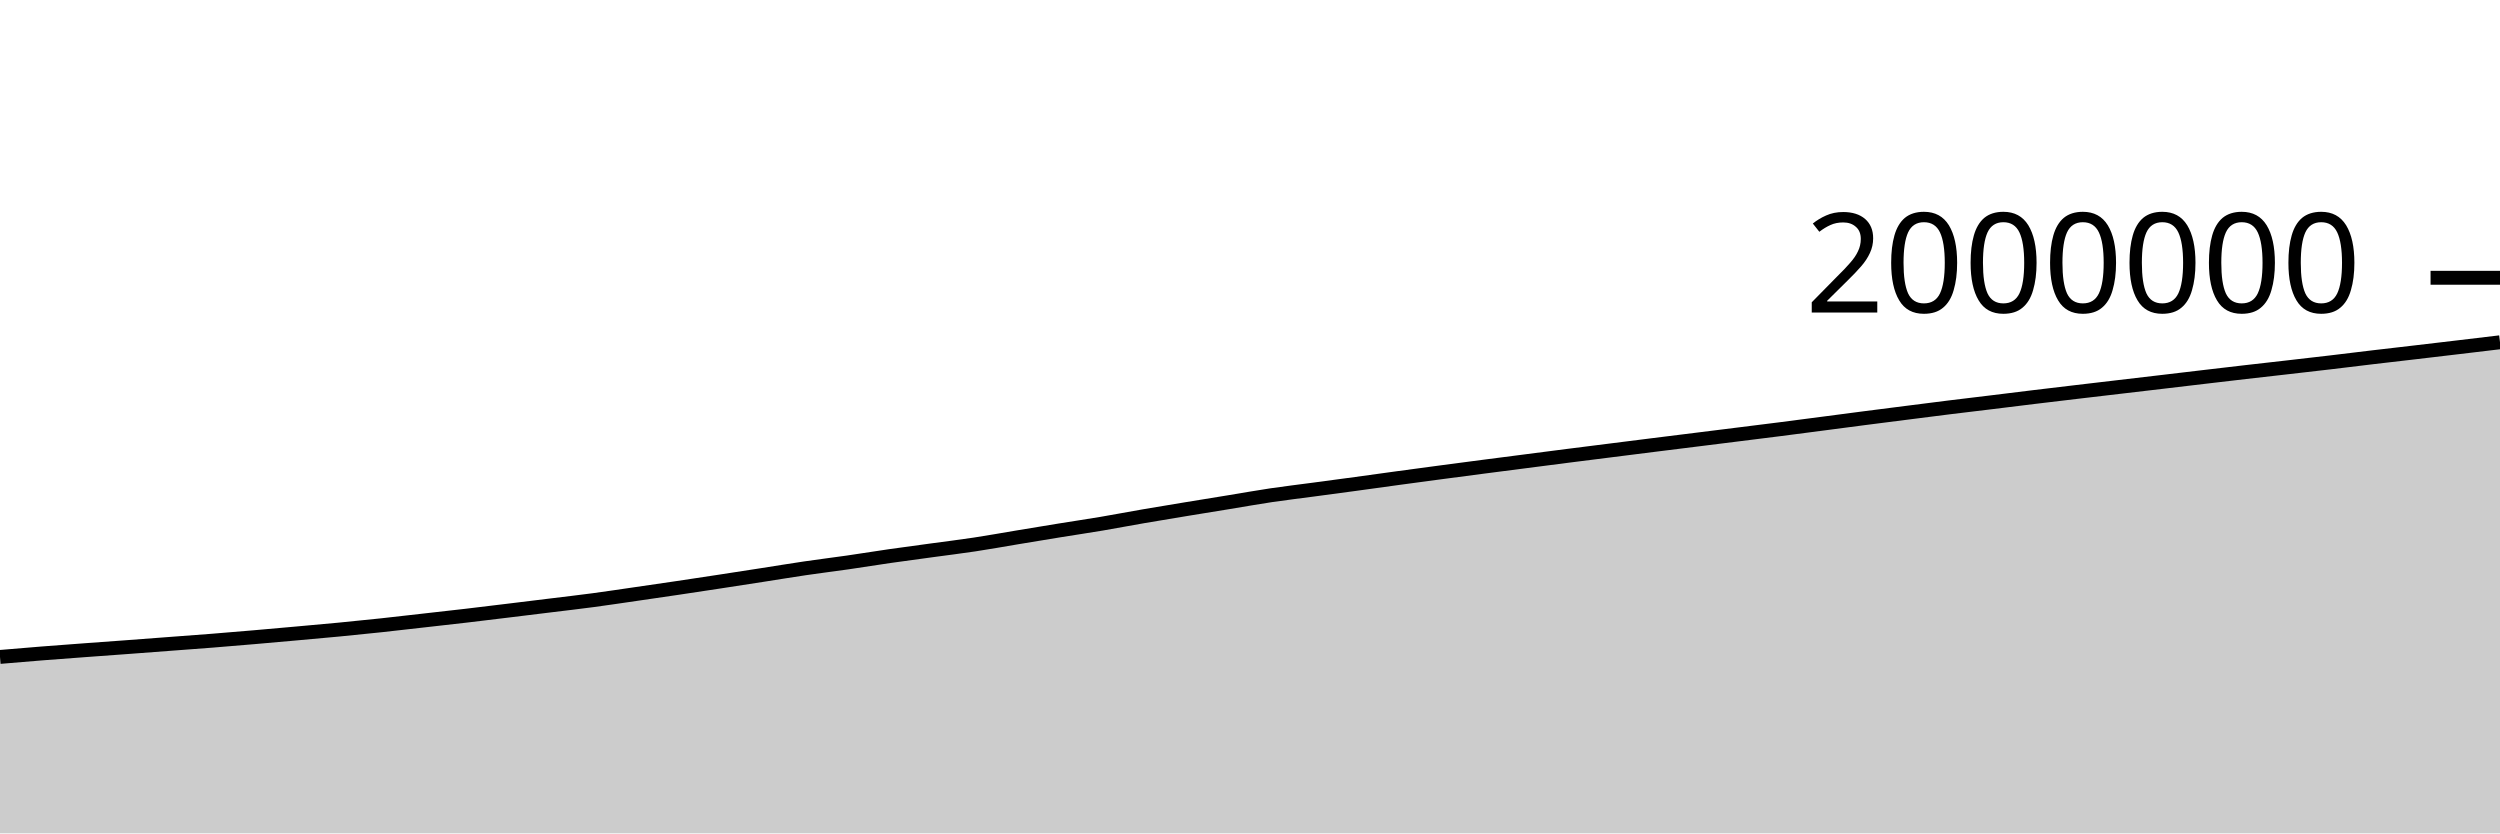
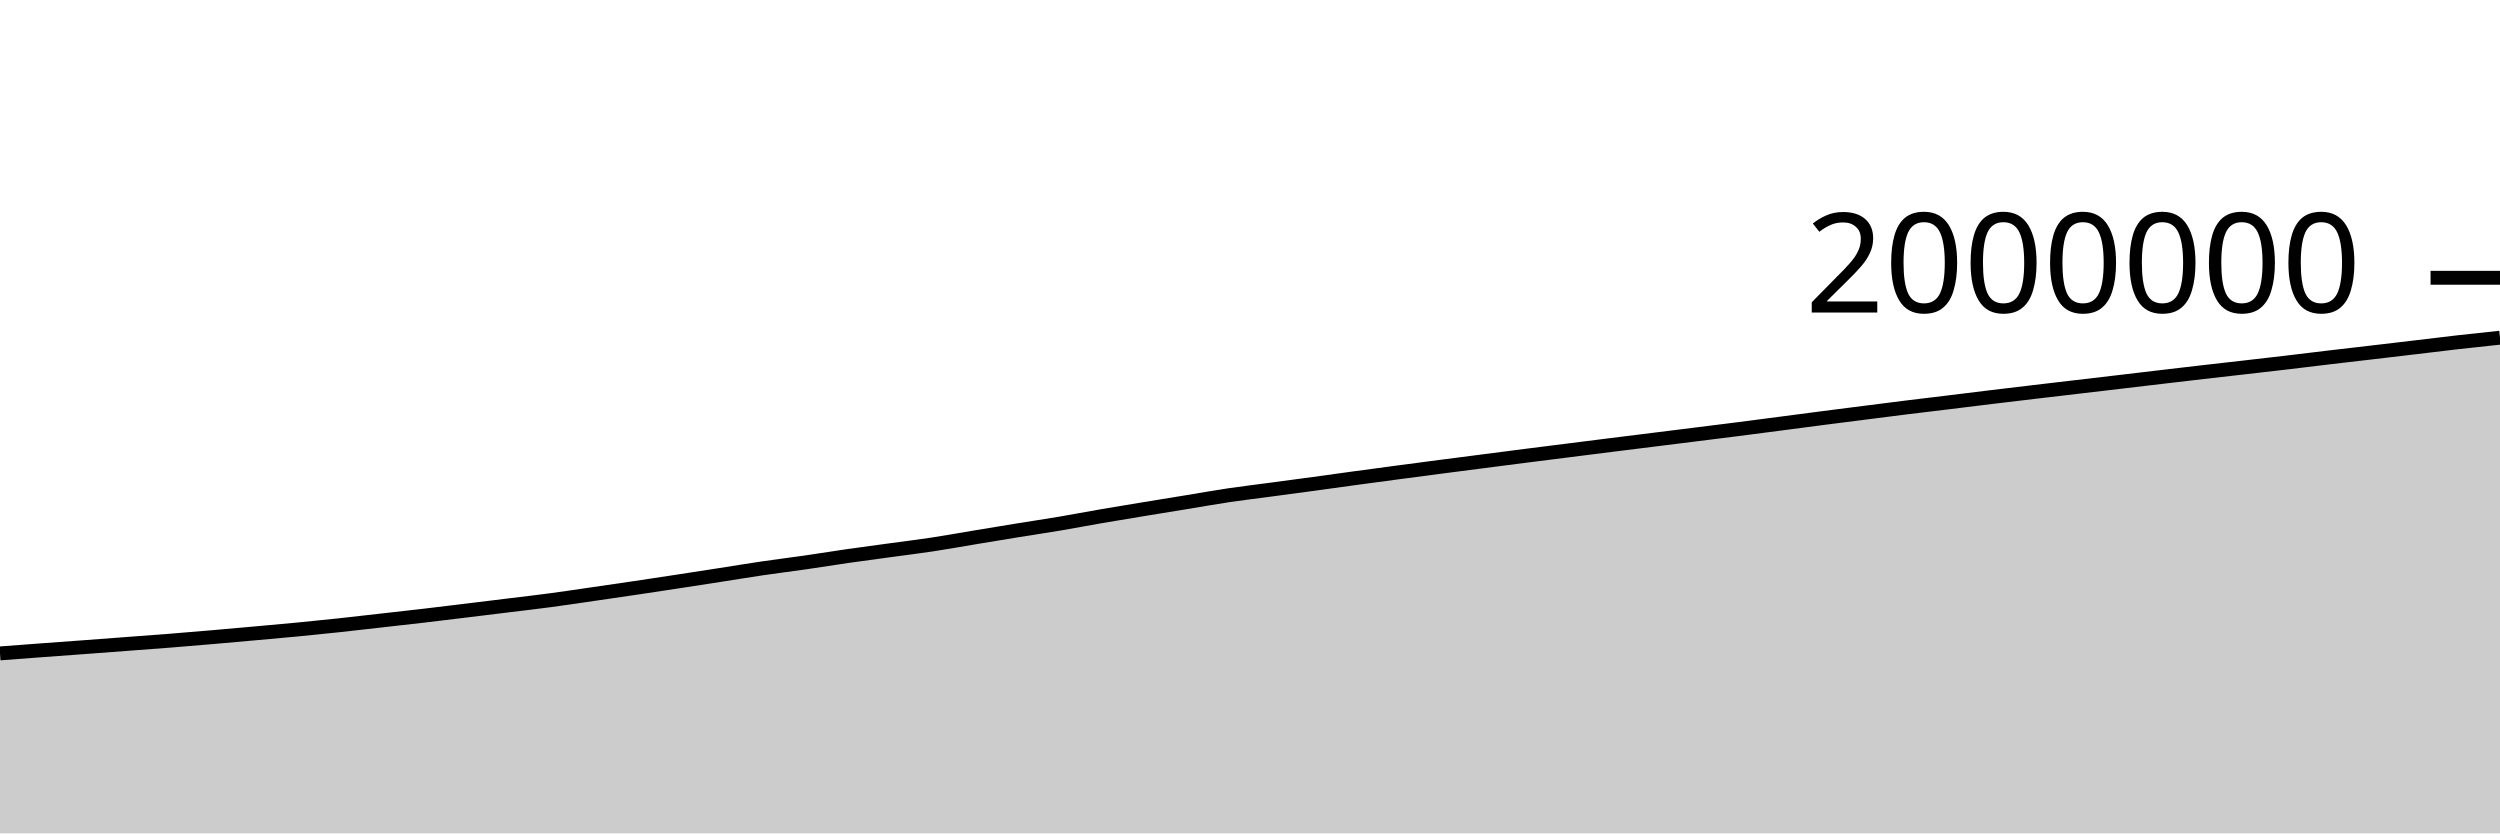
<svg xmlns="http://www.w3.org/2000/svg" viewBox="0 0 180 60">
  <g transform="translate(0,20)">
-     <path class="area" fill="rgba(0, 0, 0, 0.2)" d="M0,27.299C1.017,27.212,2.034,27.126,3.051,27.045C4.068,26.965,5.085,26.891,6.102,26.815C7.119,26.74,8.136,26.667,9.153,26.592C10.169,26.516,11.186,26.439,12.203,26.362C13.22,26.286,14.237,26.212,15.254,26.132C16.271,26.051,17.288,25.966,18.305,25.878C19.322,25.791,20.339,25.699,21.356,25.608C22.373,25.516,23.39,25.428,24.407,25.33C25.424,25.232,26.441,25.129,27.458,25.02C28.475,24.911,29.492,24.791,30.508,24.676C31.525,24.561,32.542,24.449,33.559,24.33C34.576,24.211,35.593,24.086,36.61,23.962C37.627,23.839,38.644,23.714,39.661,23.588C40.678,23.463,41.695,23.347,42.712,23.211C43.729,23.075,44.746,22.92,45.763,22.773C46.78,22.625,47.797,22.479,48.814,22.327C49.831,22.176,50.847,22.022,51.864,21.866C52.881,21.711,53.898,21.553,54.915,21.395C55.932,21.237,56.949,21.068,57.966,20.918C58.983,20.768,60,20.644,61.017,20.498C62.034,20.351,63.051,20.185,64.068,20.038C65.085,19.892,66.102,19.759,67.119,19.619C68.136,19.48,69.153,19.357,70.169,19.203C71.186,19.049,72.203,18.864,73.22,18.695C74.237,18.526,75.254,18.357,76.271,18.192C77.288,18.027,78.305,17.877,79.322,17.706C80.339,17.534,81.356,17.338,82.373,17.163C83.39,16.988,84.407,16.822,85.424,16.654C86.441,16.487,87.458,16.323,88.475,16.157C89.492,15.991,90.508,15.808,91.525,15.656C92.542,15.505,93.559,15.387,94.576,15.25C95.593,15.114,96.61,14.978,97.627,14.84C98.644,14.701,99.661,14.557,100.678,14.419C101.695,14.28,102.712,14.144,103.729,14.009C104.746,13.873,105.763,13.739,106.78,13.607C107.797,13.474,108.814,13.344,109.831,13.213C110.847,13.081,111.864,12.948,112.881,12.819C113.898,12.689,114.915,12.562,115.932,12.434C116.949,12.306,117.966,12.177,118.983,12.049C120,11.922,121.017,11.796,122.034,11.669C123.051,11.542,124.068,11.415,125.085,11.288C126.102,11.161,127.119,11.036,128.136,10.906C129.153,10.776,130.169,10.642,131.186,10.509C132.203,10.376,133.22,10.241,134.237,10.109C135.254,9.978,136.271,9.848,137.288,9.719C138.305,9.59,139.322,9.459,140.339,9.332C141.356,9.206,142.373,9.087,143.39,8.963C144.407,8.839,145.424,8.711,146.441,8.588C147.458,8.465,148.475,8.345,149.492,8.224C150.508,8.104,151.525,7.984,152.542,7.865C153.559,7.745,154.576,7.627,155.593,7.507C156.61,7.387,157.627,7.266,158.644,7.146C159.661,7.026,160.678,6.906,161.695,6.789C162.712,6.671,163.729,6.558,164.746,6.442C165.763,6.325,166.78,6.21,167.797,6.09C168.814,5.97,169.831,5.842,170.847,5.722C171.864,5.601,172.881,5.486,173.898,5.367C174.915,5.248,175.932,5.128,176.949,5.007C177.966,4.887,178.983,4.765,180,4.643L180,40C178.983,40,177.966,40,176.949,40C175.932,40,174.915,40,173.898,40C172.881,40,171.864,40,170.847,40C169.831,40,168.814,40,167.797,40C166.78,40,165.763,40,164.746,40C163.729,40,162.712,40,161.695,40C160.678,40,159.661,40,158.644,40C157.627,40,156.61,40,155.593,40C154.576,40,153.559,40,152.542,40C151.525,40,150.508,40,149.492,40C148.475,40,147.458,40,146.441,40C145.424,40,144.407,40,143.39,40C142.373,40,141.356,40,140.339,40C139.322,40,138.305,40,137.288,40C136.271,40,135.254,40,134.237,40C133.22,40,132.203,40,131.186,40C130.169,40,129.153,40,128.136,40C127.119,40,126.102,40,125.085,40C124.068,40,123.051,40,122.034,40C121.017,40,120,40,118.983,40C117.966,40,116.949,40,115.932,40C114.915,40,113.898,40,112.881,40C111.864,40,110.847,40,109.831,40C108.814,40,107.797,40,106.78,40C105.763,40,104.746,40,103.729,40C102.712,40,101.695,40,100.678,40C99.661,40,98.644,40,97.627,40C96.61,40,95.593,40,94.576,40C93.559,40,92.542,40,91.525,40C90.508,40,89.492,40,88.475,40C87.458,40,86.441,40,85.424,40C84.407,40,83.39,40,82.373,40C81.356,40,80.339,40,79.322,40C78.305,40,77.288,40,76.271,40C75.254,40,74.237,40,73.22,40C72.203,40,71.186,40,70.169,40C69.153,40,68.136,40,67.119,40C66.102,40,65.085,40,64.068,40C63.051,40,62.034,40,61.017,40C60,40,58.983,40,57.966,40C56.949,40,55.932,40,54.915,40C53.898,40,52.881,40,51.864,40C50.847,40,49.831,40,48.814,40C47.797,40,46.78,40,45.763,40C44.746,40,43.729,40,42.712,40C41.695,40,40.678,40,39.661,40C38.644,40,37.627,40,36.61,40C35.593,40,34.576,40,33.559,40C32.542,40,31.525,40,30.508,40C29.492,40,28.475,40,27.458,40C26.441,40,25.424,40,24.407,40C23.39,40,22.373,40,21.356,40C20.339,40,19.322,40,18.305,40C17.288,40,16.271,40,15.254,40C14.237,40,13.22,40,12.203,40C11.186,40,10.169,40,9.153,40C8.136,40,7.119,40,6.102,40C5.085,40,4.068,40,3.051,40C2.034,40,1.017,40,0,40Z" />
-     <path class="line" stroke="black" fill="none" d="M0,27.299C1.017,27.212,2.034,27.126,3.051,27.045C4.068,26.965,5.085,26.891,6.102,26.815C7.119,26.74,8.136,26.667,9.153,26.592C10.169,26.516,11.186,26.439,12.203,26.362C13.22,26.286,14.237,26.212,15.254,26.132C16.271,26.051,17.288,25.966,18.305,25.878C19.322,25.791,20.339,25.699,21.356,25.608C22.373,25.516,23.39,25.428,24.407,25.33C25.424,25.232,26.441,25.129,27.458,25.02C28.475,24.911,29.492,24.791,30.508,24.676C31.525,24.561,32.542,24.449,33.559,24.33C34.576,24.211,35.593,24.086,36.61,23.962C37.627,23.839,38.644,23.714,39.661,23.588C40.678,23.463,41.695,23.347,42.712,23.211C43.729,23.075,44.746,22.92,45.763,22.773C46.78,22.625,47.797,22.479,48.814,22.327C49.831,22.176,50.847,22.022,51.864,21.866C52.881,21.711,53.898,21.553,54.915,21.395C55.932,21.237,56.949,21.068,57.966,20.918C58.983,20.768,60,20.644,61.017,20.498C62.034,20.351,63.051,20.185,64.068,20.038C65.085,19.892,66.102,19.759,67.119,19.619C68.136,19.48,69.153,19.357,70.169,19.203C71.186,19.049,72.203,18.864,73.22,18.695C74.237,18.526,75.254,18.357,76.271,18.192C77.288,18.027,78.305,17.877,79.322,17.706C80.339,17.534,81.356,17.338,82.373,17.163C83.39,16.988,84.407,16.822,85.424,16.654C86.441,16.487,87.458,16.323,88.475,16.157C89.492,15.991,90.508,15.808,91.525,15.656C92.542,15.505,93.559,15.387,94.576,15.25C95.593,15.114,96.61,14.978,97.627,14.84C98.644,14.701,99.661,14.557,100.678,14.419C101.695,14.28,102.712,14.144,103.729,14.009C104.746,13.873,105.763,13.739,106.78,13.607C107.797,13.474,108.814,13.344,109.831,13.213C110.847,13.081,111.864,12.948,112.881,12.819C113.898,12.689,114.915,12.562,115.932,12.434C116.949,12.306,117.966,12.177,118.983,12.049C120,11.922,121.017,11.796,122.034,11.669C123.051,11.542,124.068,11.415,125.085,11.288C126.102,11.161,127.119,11.036,128.136,10.906C129.153,10.776,130.169,10.642,131.186,10.509C132.203,10.376,133.22,10.241,134.237,10.109C135.254,9.978,136.271,9.848,137.288,9.719C138.305,9.59,139.322,9.459,140.339,9.332C141.356,9.206,142.373,9.087,143.39,8.963C144.407,8.839,145.424,8.711,146.441,8.588C147.458,8.465,148.475,8.345,149.492,8.224C150.508,8.104,151.525,7.984,152.542,7.865C153.559,7.745,154.576,7.627,155.593,7.507C156.61,7.387,157.627,7.266,158.644,7.146C159.661,7.026,160.678,6.906,161.695,6.789C162.712,6.671,163.729,6.558,164.746,6.442C165.763,6.325,166.78,6.21,167.797,6.09C168.814,5.97,169.831,5.842,170.847,5.722C171.864,5.601,172.881,5.486,173.898,5.367C174.915,5.248,175.932,5.128,176.949,5.007C177.966,4.887,178.983,4.765,180,4.643" />
+     <path class="area" fill="rgba(0, 0, 0, 0.2)" d="M0,27.045C1.017,26.968,2.034,26.891,3.051,26.815C4.068,26.74,5.085,26.667,6.102,26.592C7.119,26.516,8.136,26.439,9.153,26.362C10.169,26.286,11.186,26.212,12.203,26.132C13.22,26.051,14.237,25.966,15.254,25.878C16.271,25.791,17.288,25.699,18.305,25.608C19.322,25.516,20.339,25.428,21.356,25.33C22.373,25.232,23.39,25.129,24.407,25.02C25.424,24.911,26.441,24.791,27.458,24.676C28.475,24.561,29.492,24.449,30.508,24.33C31.525,24.211,32.542,24.086,33.559,23.962C34.576,23.839,35.593,23.714,36.61,23.588C37.627,23.463,38.644,23.347,39.661,23.211C40.678,23.075,41.695,22.92,42.712,22.773C43.729,22.625,44.746,22.479,45.763,22.327C46.78,22.176,47.797,22.022,48.814,21.866C49.831,21.711,50.847,21.553,51.864,21.395C52.881,21.237,53.898,21.068,54.915,20.918C55.932,20.768,56.949,20.644,57.966,20.498C58.983,20.351,60,20.185,61.017,20.038C62.034,19.892,63.051,19.759,64.068,19.619C65.085,19.48,66.102,19.357,67.119,19.203C68.136,19.049,69.153,18.864,70.169,18.695C71.186,18.526,72.203,18.357,73.22,18.192C74.237,18.027,75.254,17.877,76.271,17.706C77.288,17.534,78.305,17.338,79.322,17.163C80.339,16.988,81.356,16.822,82.373,16.654C83.39,16.487,84.407,16.323,85.424,16.157C86.441,15.991,87.458,15.808,88.475,15.656C89.492,15.505,90.508,15.387,91.525,15.25C92.542,15.114,93.559,14.978,94.576,14.84C95.593,14.701,96.61,14.557,97.627,14.419C98.644,14.28,99.661,14.144,100.678,14.009C101.695,13.873,102.712,13.739,103.729,13.607C104.746,13.474,105.763,13.344,106.78,13.213C107.797,13.081,108.814,12.948,109.831,12.819C110.847,12.689,111.864,12.562,112.881,12.434C113.898,12.306,114.915,12.177,115.932,12.049C116.949,11.922,117.966,11.796,118.983,11.669C120,11.542,121.017,11.415,122.034,11.288C123.051,11.161,124.068,11.036,125.085,10.906C126.102,10.776,127.119,10.642,128.136,10.509C129.153,10.376,130.169,10.241,131.186,10.109C132.203,9.978,133.22,9.848,134.237,9.719C135.254,9.59,136.271,9.459,137.288,9.332C138.305,9.206,139.322,9.087,140.339,8.963C141.356,8.839,142.373,8.711,143.39,8.588C144.407,8.465,145.424,8.345,146.441,8.224C147.458,8.104,148.475,7.984,149.492,7.865C150.508,7.745,151.525,7.627,152.542,7.507C153.559,7.387,154.576,7.266,155.593,7.146C156.61,7.026,157.627,6.906,158.644,6.789C159.661,6.671,160.678,6.558,161.695,6.442C162.712,6.325,163.729,6.21,164.746,6.09C165.763,5.97,166.78,5.842,167.797,5.722C168.814,5.601,169.831,5.486,170.847,5.367C171.864,5.248,172.881,5.128,173.898,5.007C174.915,4.887,175.932,4.759,176.949,4.643C177.966,4.528,178.983,4.421,180,4.314L180,40C178.983,40,177.966,40,176.949,40C175.932,40,174.915,40,173.898,40C172.881,40,171.864,40,170.847,40C169.831,40,168.814,40,167.797,40C166.78,40,165.763,40,164.746,40C163.729,40,162.712,40,161.695,40C160.678,40,159.661,40,158.644,40C157.627,40,156.61,40,155.593,40C154.576,40,153.559,40,152.542,40C151.525,40,150.508,40,149.492,40C148.475,40,147.458,40,146.441,40C145.424,40,144.407,40,143.39,40C142.373,40,141.356,40,140.339,40C139.322,40,138.305,40,137.288,40C136.271,40,135.254,40,134.237,40C133.22,40,132.203,40,131.186,40C130.169,40,129.153,40,128.136,40C127.119,40,126.102,40,125.085,40C124.068,40,123.051,40,122.034,40C121.017,40,120,40,118.983,40C117.966,40,116.949,40,115.932,40C114.915,40,113.898,40,112.881,40C111.864,40,110.847,40,109.831,40C108.814,40,107.797,40,106.78,40C105.763,40,104.746,40,103.729,40C102.712,40,101.695,40,100.678,40C99.661,40,98.644,40,97.627,40C96.61,40,95.593,40,94.576,40C93.559,40,92.542,40,91.525,40C90.508,40,89.492,40,88.475,40C87.458,40,86.441,40,85.424,40C84.407,40,83.39,40,82.373,40C81.356,40,80.339,40,79.322,40C78.305,40,77.288,40,76.271,40C75.254,40,74.237,40,73.22,40C72.203,40,71.186,40,70.169,40C69.153,40,68.136,40,67.119,40C66.102,40,65.085,40,64.068,40C63.051,40,62.034,40,61.017,40C60,40,58.983,40,57.966,40C56.949,40,55.932,40,54.915,40C53.898,40,52.881,40,51.864,40C50.847,40,49.831,40,48.814,40C47.797,40,46.78,40,45.763,40C44.746,40,43.729,40,42.712,40C41.695,40,40.678,40,39.661,40C38.644,40,37.627,40,36.61,40C35.593,40,34.576,40,33.559,40C32.542,40,31.525,40,30.508,40C29.492,40,28.475,40,27.458,40C26.441,40,25.424,40,24.407,40C23.39,40,22.373,40,21.356,40C20.339,40,19.322,40,18.305,40C17.288,40,16.271,40,15.254,40C14.237,40,13.22,40,12.203,40C11.186,40,10.169,40,9.153,40C8.136,40,7.119,40,6.102,40C5.085,40,4.068,40,3.051,40C2.034,40,1.017,40,0,40Z" />
+     <path class="line" stroke="black" fill="none" d="M0,27.045C1.017,26.968,2.034,26.891,3.051,26.815C4.068,26.74,5.085,26.667,6.102,26.592C7.119,26.516,8.136,26.439,9.153,26.362C10.169,26.286,11.186,26.212,12.203,26.132C13.22,26.051,14.237,25.966,15.254,25.878C16.271,25.791,17.288,25.699,18.305,25.608C19.322,25.516,20.339,25.428,21.356,25.33C22.373,25.232,23.39,25.129,24.407,25.02C25.424,24.911,26.441,24.791,27.458,24.676C28.475,24.561,29.492,24.449,30.508,24.33C31.525,24.211,32.542,24.086,33.559,23.962C34.576,23.839,35.593,23.714,36.61,23.588C37.627,23.463,38.644,23.347,39.661,23.211C40.678,23.075,41.695,22.92,42.712,22.773C43.729,22.625,44.746,22.479,45.763,22.327C46.78,22.176,47.797,22.022,48.814,21.866C49.831,21.711,50.847,21.553,51.864,21.395C52.881,21.237,53.898,21.068,54.915,20.918C55.932,20.768,56.949,20.644,57.966,20.498C58.983,20.351,60,20.185,61.017,20.038C62.034,19.892,63.051,19.759,64.068,19.619C65.085,19.48,66.102,19.357,67.119,19.203C68.136,19.049,69.153,18.864,70.169,18.695C71.186,18.526,72.203,18.357,73.22,18.192C74.237,18.027,75.254,17.877,76.271,17.706C77.288,17.534,78.305,17.338,79.322,17.163C80.339,16.988,81.356,16.822,82.373,16.654C83.39,16.487,84.407,16.323,85.424,16.157C86.441,15.991,87.458,15.808,88.475,15.656C89.492,15.505,90.508,15.387,91.525,15.25C92.542,15.114,93.559,14.978,94.576,14.84C95.593,14.701,96.61,14.557,97.627,14.419C98.644,14.28,99.661,14.144,100.678,14.009C101.695,13.873,102.712,13.739,103.729,13.607C104.746,13.474,105.763,13.344,106.78,13.213C107.797,13.081,108.814,12.948,109.831,12.819C110.847,12.689,111.864,12.562,112.881,12.434C113.898,12.306,114.915,12.177,115.932,12.049C116.949,11.922,117.966,11.796,118.983,11.669C120,11.542,121.017,11.415,122.034,11.288C123.051,11.161,124.068,11.036,125.085,10.906C126.102,10.776,127.119,10.642,128.136,10.509C129.153,10.376,130.169,10.241,131.186,10.109C132.203,9.978,133.22,9.848,134.237,9.719C135.254,9.59,136.271,9.459,137.288,9.332C138.305,9.206,139.322,9.087,140.339,8.963C141.356,8.839,142.373,8.711,143.39,8.588C144.407,8.465,145.424,8.345,146.441,8.224C147.458,8.104,148.475,7.984,149.492,7.865C150.508,7.745,151.525,7.627,152.542,7.507C153.559,7.387,154.576,7.266,155.593,7.146C156.61,7.026,157.627,6.906,158.644,6.789C159.661,6.671,160.678,6.558,161.695,6.442C162.712,6.325,163.729,6.21,164.746,6.09C165.763,5.97,166.78,5.842,167.797,5.722C168.814,5.601,169.831,5.486,170.847,5.367C171.864,5.248,172.881,5.128,173.898,5.007C174.915,4.887,175.932,4.759,176.949,4.643C177.966,4.528,178.983,4.421,180,4.314" />
    <path class="axis-ceiling" stroke-width="1" stroke="black" fill="none" d="M175,0L180,0" />
    <text class="axis-ceiling-label" font-family="sans-serif" text-anchor="end" font-size="10px" x="170" y="2.5">2000000</text>
  </g>
</svg>
